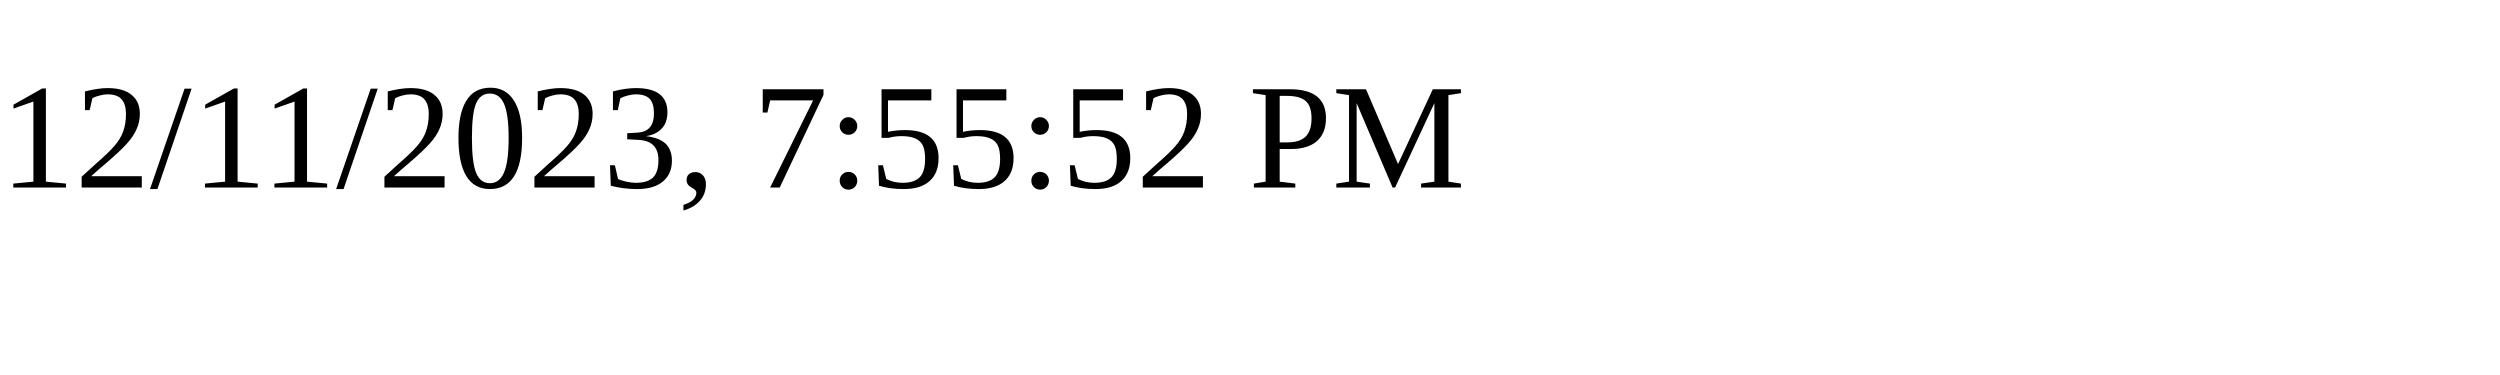
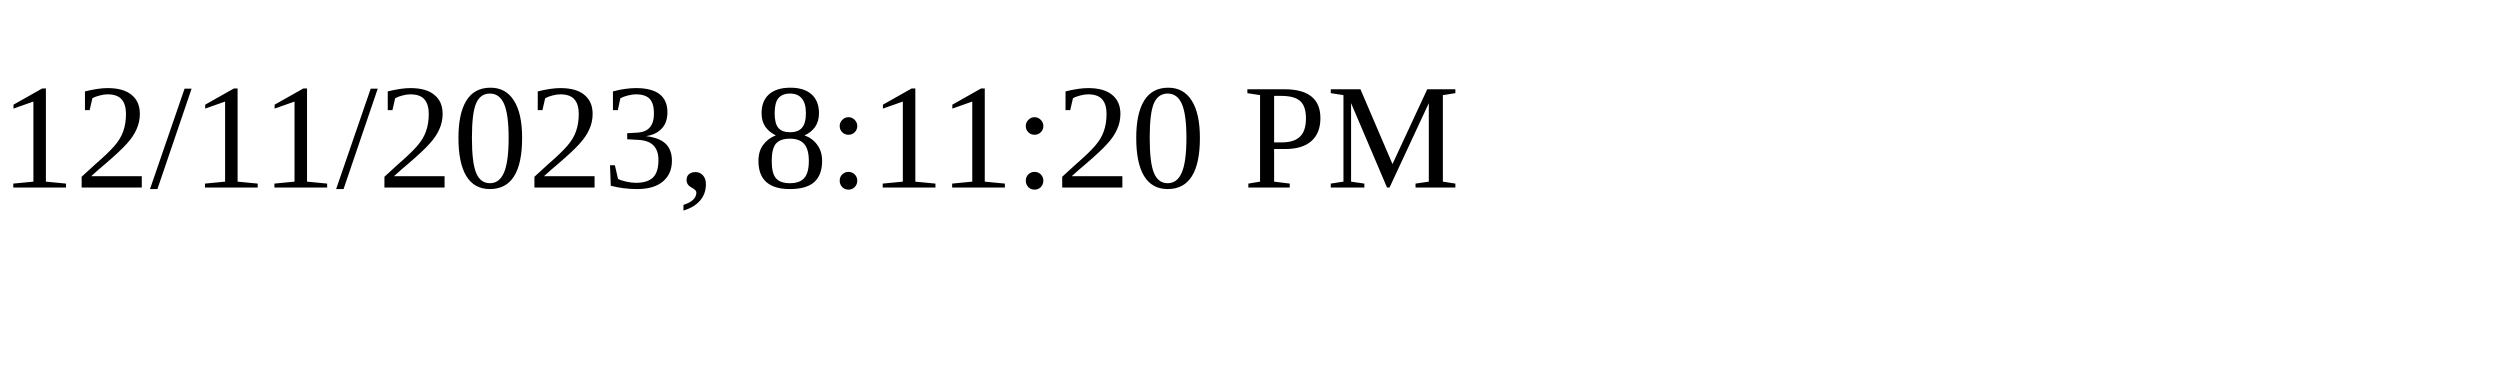
<svg xmlns="http://www.w3.org/2000/svg" height="30" width="200">
-   <text x="0" y="15">12/11/2023, 7:55:52 PM</text>
+   <text x="0" y="15">12/11/2023, 8:11:20 PM</text>
</svg>
